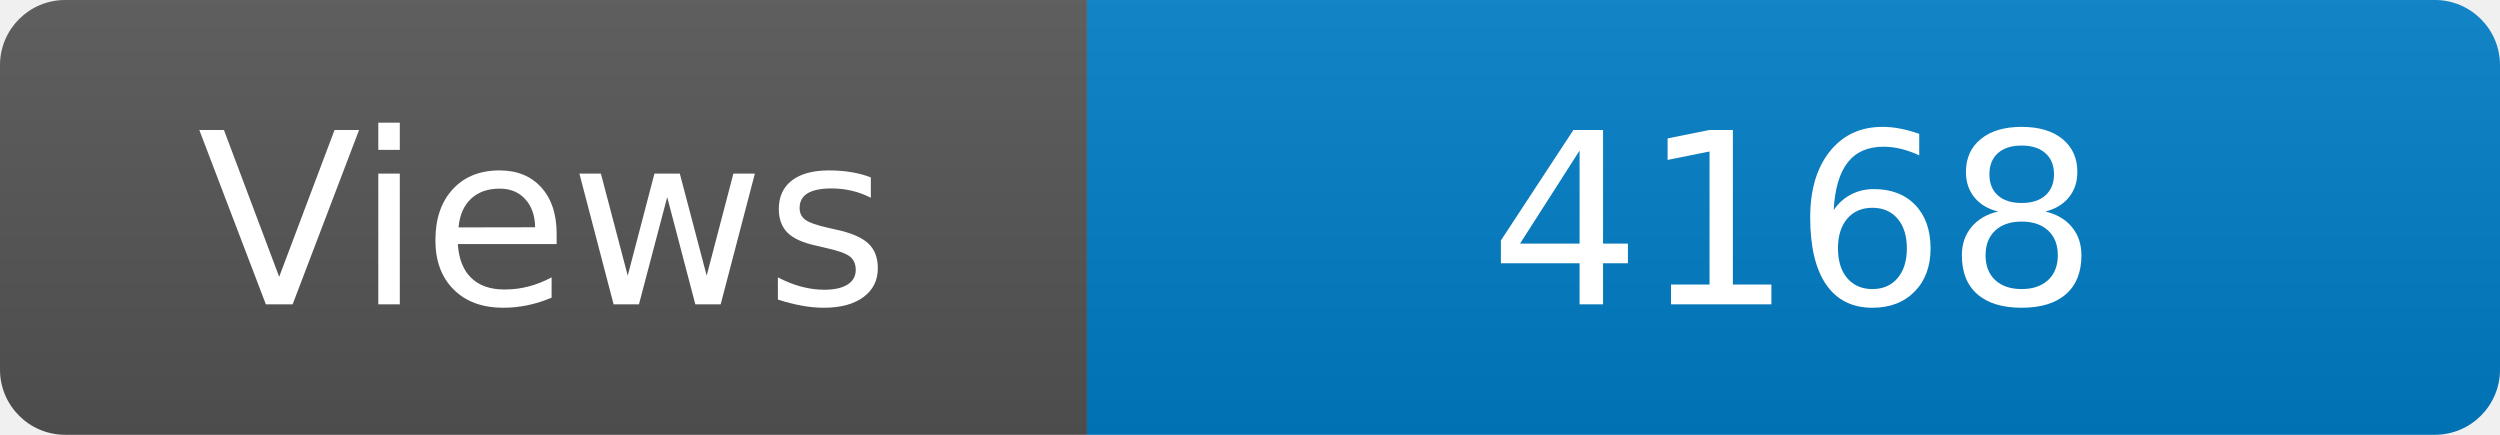
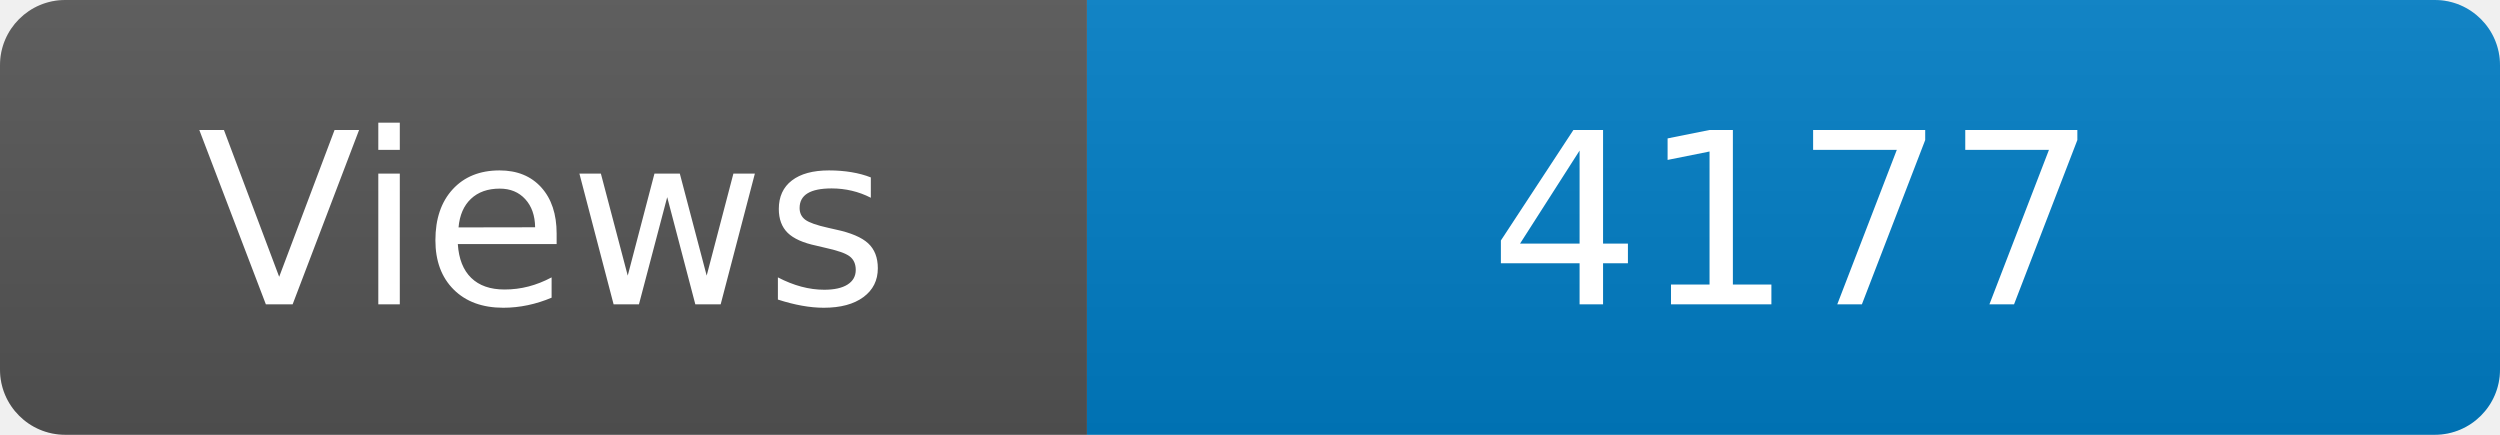
<svg xmlns="http://www.w3.org/2000/svg" width="115" height="20" role="img" aria-label="Maintained?: yes">
  <linearGradient id="s" x2="0" y2="100%">
    <stop offset="0" stop-color="#bbb" stop-opacity=".1" />
    <stop offset="1" stop-opacity=".1" />
  </linearGradient>
  <clipPath id="r">
    <rect width="115" height="20" rx="3" fill="#fff" />
  </clipPath>
  <g clip-path="url(#r)">
    <rect width="50" height="20" fill="#555" />
    <rect x="50" width="160" height="20" fill="#007ec6" />
    <rect width="115" height="20" fill="url(#s)" />
  </g>
  <g fill="#fff" text-anchor="middle" font-family="Verdana,Geneva,DejaVu Sans,sans-serif" font-size="110">
    <text x="250" y="140" transform="scale(.1)" fill="#fff">Views</text>
-     <text x="825" y="140" transform="scale(.1)" fill="#fff">4168</text>
+     <text x="825" y="140" transform="scale(.1)" fill="#fff">4177</text>
  </g>
</svg>
